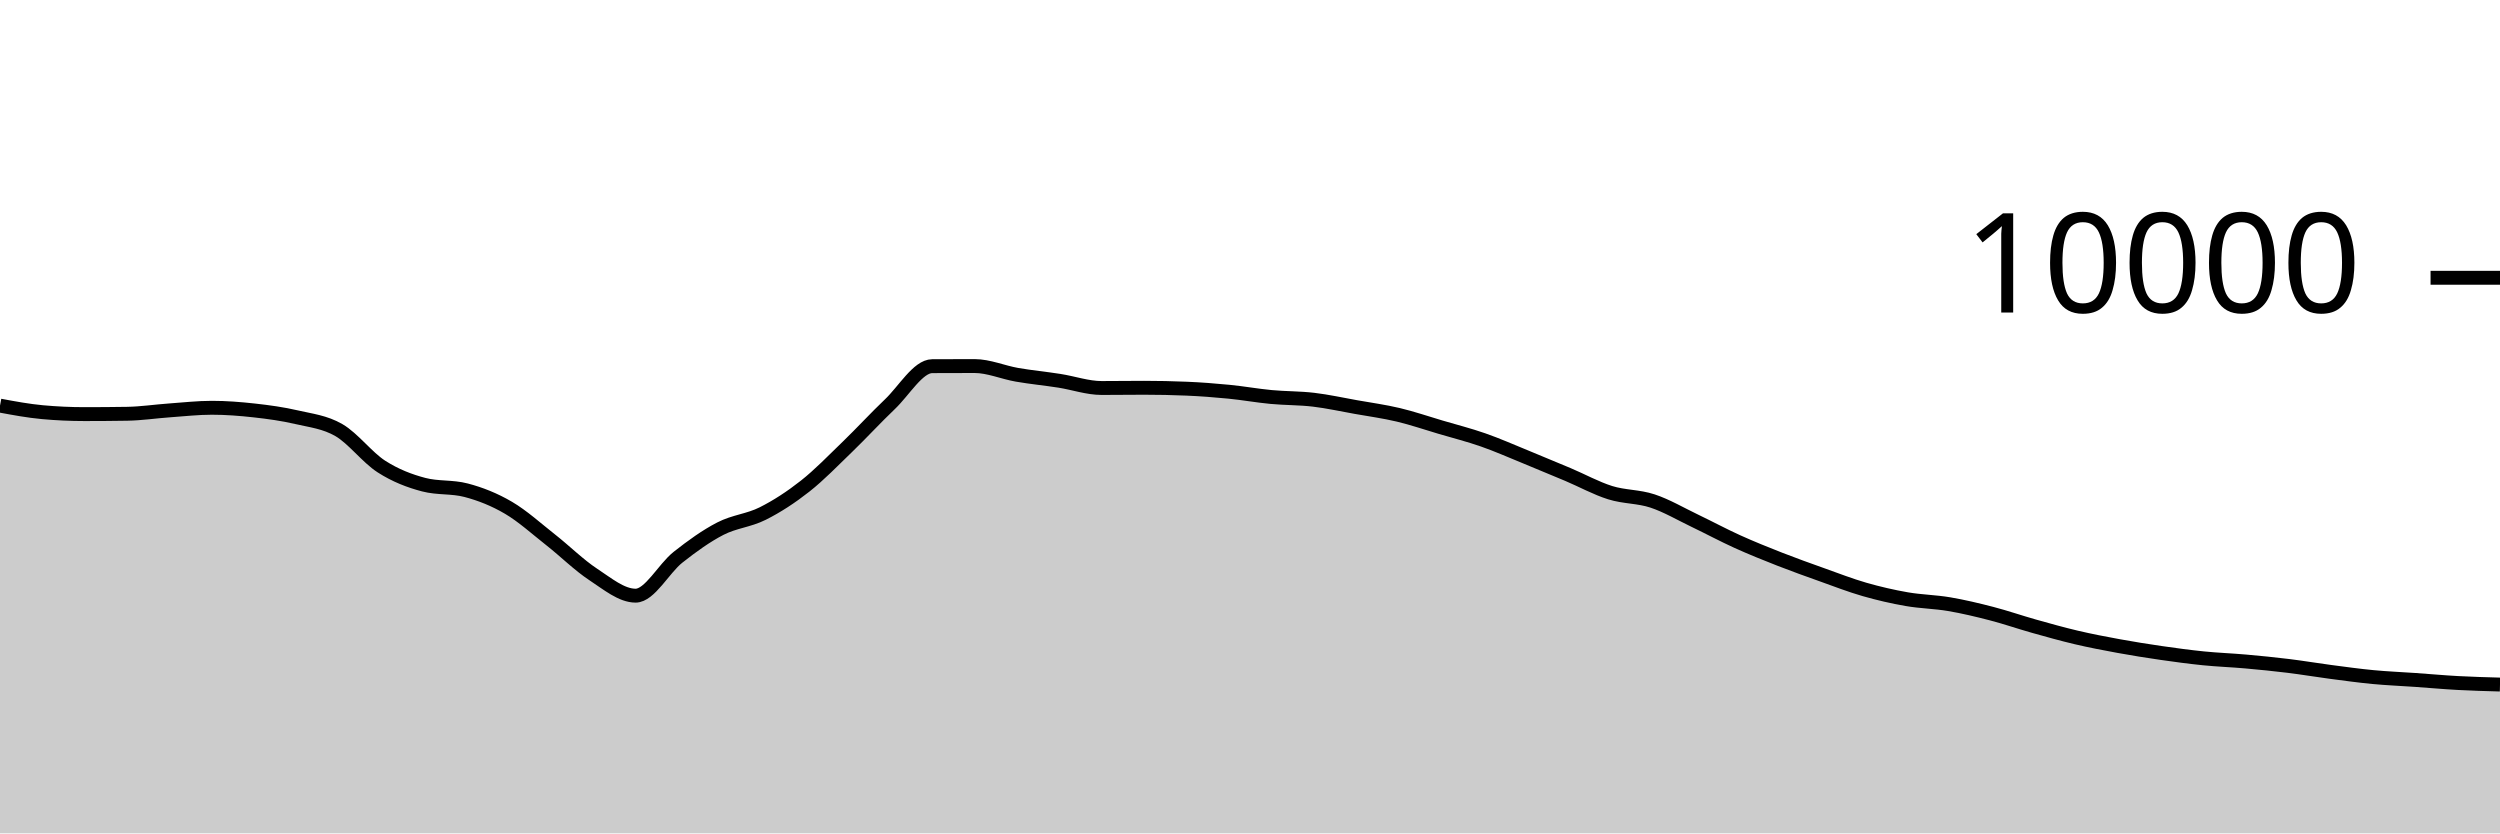
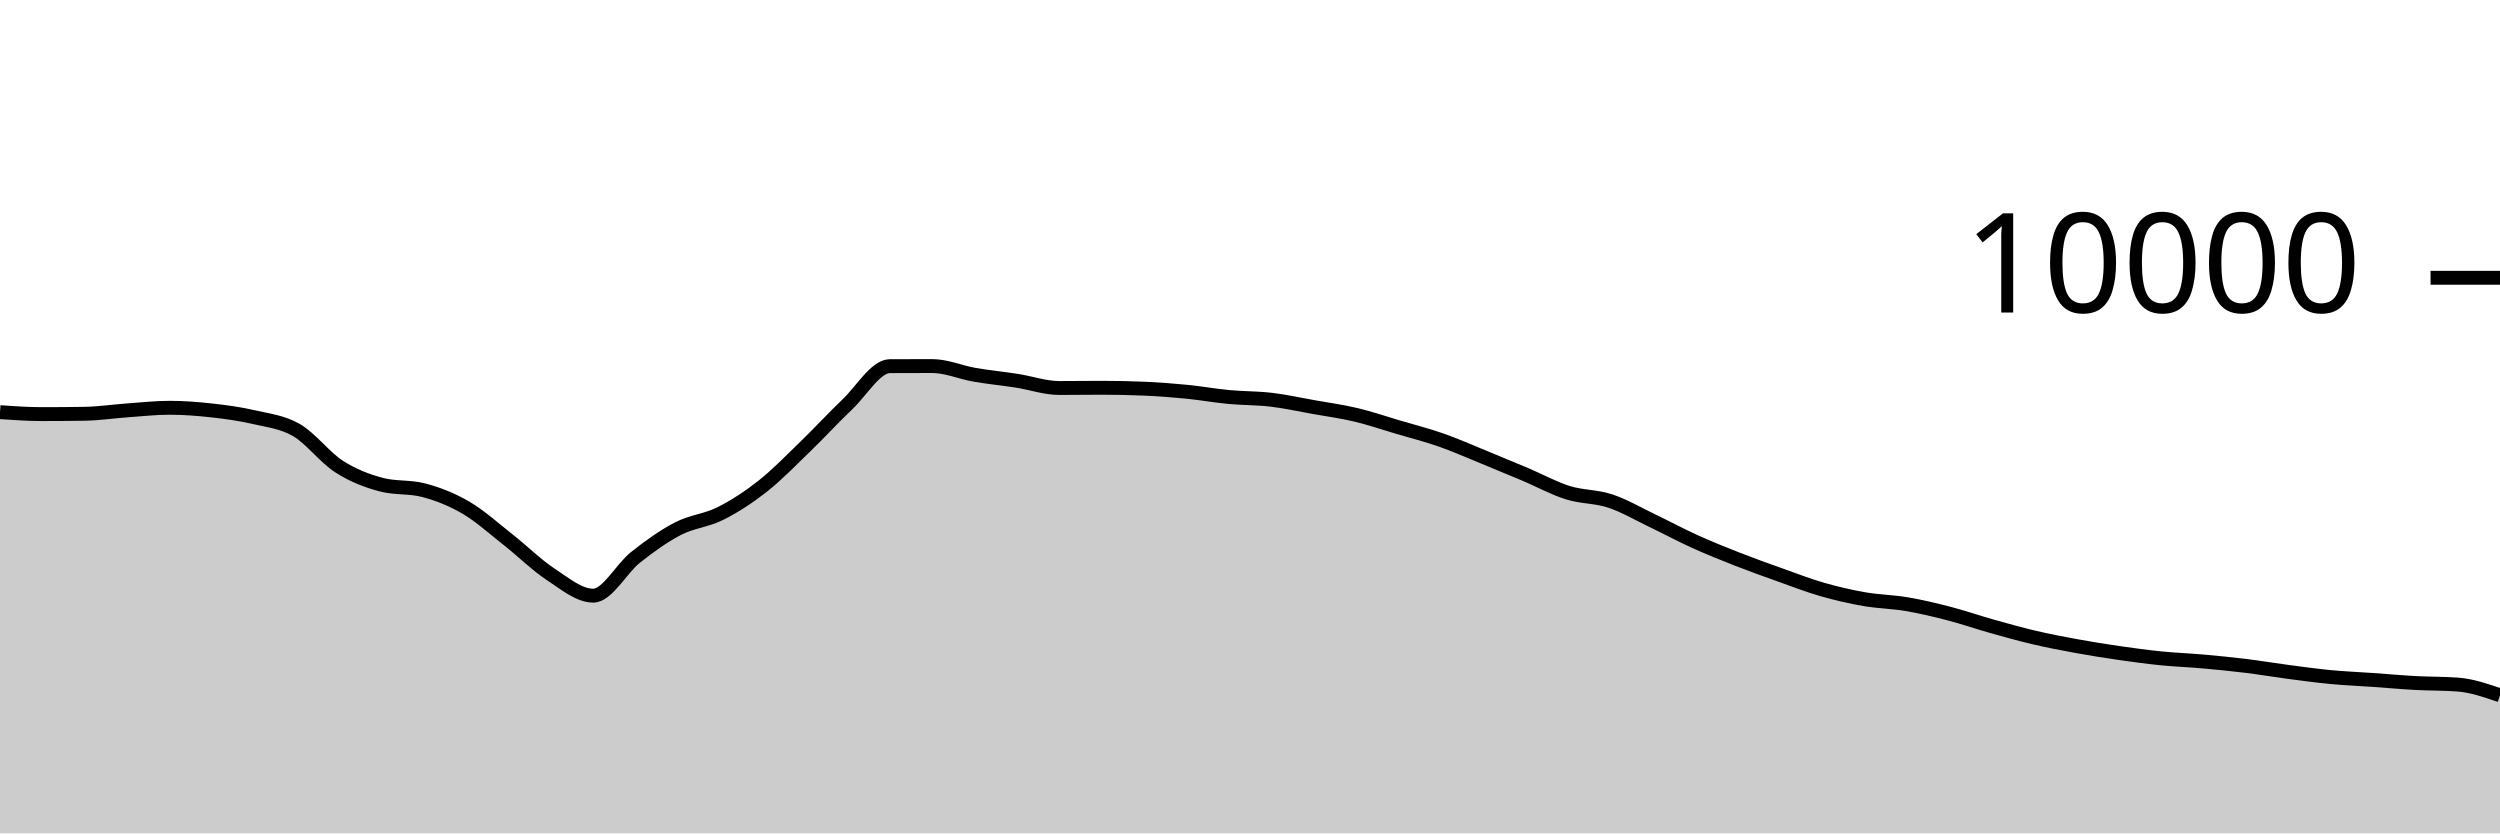
<svg xmlns="http://www.w3.org/2000/svg" viewBox="0 0 180 60">
  <g transform="translate(0,20)">
-     <path class="area" fill="rgba(0, 0, 0, 0.2)" d="M0,9.204C1.017,9.393,2.034,9.583,3.051,9.676C4.068,9.769,5.085,9.816,6.102,9.816C7.119,9.816,8.136,9.808,9.153,9.792C10.169,9.776,11.186,9.62,12.203,9.548C13.22,9.476,14.237,9.36,15.254,9.36C16.271,9.36,17.288,9.439,18.305,9.552C19.322,9.665,20.339,9.803,21.356,10.04C22.373,10.277,23.39,10.381,24.407,10.972C25.424,11.563,26.441,12.934,27.458,13.588C28.475,14.242,29.492,14.629,30.508,14.896C31.525,15.163,32.542,15.029,33.559,15.296C34.576,15.563,35.593,15.963,36.61,16.56C37.627,17.157,38.644,18.08,39.661,18.88C40.678,19.68,41.695,20.692,42.712,21.36C43.729,22.028,44.746,22.888,45.763,22.888C46.78,22.888,47.797,20.928,48.814,20.124C49.831,19.32,50.847,18.589,51.864,18.064C52.881,17.539,53.898,17.486,54.915,16.976C55.932,16.466,56.949,15.805,57.966,15.004C58.983,14.203,60,13.151,61.017,12.168C62.034,11.185,63.051,10.075,64.068,9.108C65.085,8.141,66.102,6.369,67.119,6.364C68.136,6.359,69.153,6.356,70.169,6.356C71.186,6.356,72.203,6.807,73.22,6.984C74.237,7.161,75.254,7.257,76.271,7.416C77.288,7.575,78.305,7.936,79.322,7.936C80.339,7.936,81.356,7.92,82.373,7.92C83.39,7.92,84.407,7.941,85.424,7.984C86.441,8.027,87.458,8.104,88.475,8.204C89.492,8.304,90.508,8.488,91.525,8.584C92.542,8.68,93.559,8.659,94.576,8.78C95.593,8.901,96.61,9.127,97.627,9.308C98.644,9.489,99.661,9.626,100.678,9.868C101.695,10.11,102.712,10.459,103.729,10.76C104.746,11.061,105.763,11.317,106.78,11.672C107.797,12.027,108.814,12.477,109.831,12.892C110.847,13.307,111.864,13.73,112.881,14.16C113.898,14.59,114.915,15.153,115.932,15.472C116.949,15.791,117.966,15.735,118.983,16.072C120,16.409,121.017,17.009,122.034,17.496C123.051,17.983,124.068,18.531,125.085,18.992C126.102,19.453,127.119,19.861,128.136,20.26C129.153,20.659,130.169,21.021,131.186,21.384C132.203,21.747,133.22,22.143,134.237,22.436C135.254,22.729,136.271,22.963,137.288,23.14C138.305,23.317,139.322,23.327,140.339,23.5C141.356,23.673,142.373,23.916,143.39,24.18C144.407,24.444,145.424,24.798,146.441,25.084C147.458,25.37,148.475,25.657,149.492,25.896C150.508,26.135,151.525,26.33,152.542,26.516C153.559,26.702,154.576,26.865,155.593,27.012C156.61,27.159,157.627,27.297,158.644,27.4C159.661,27.503,160.678,27.537,161.695,27.628C162.712,27.719,163.729,27.819,164.746,27.944C165.763,28.069,166.78,28.242,167.797,28.376C168.814,28.51,169.831,28.651,170.847,28.748C171.864,28.845,172.881,28.885,173.898,28.956C174.915,29.027,175.932,29.121,176.949,29.176C177.966,29.231,178.983,29.26,180,29.288L180,40C178.983,40,177.966,40,176.949,40C175.932,40,174.915,40,173.898,40C172.881,40,171.864,40,170.847,40C169.831,40,168.814,40,167.797,40C166.78,40,165.763,40,164.746,40C163.729,40,162.712,40,161.695,40C160.678,40,159.661,40,158.644,40C157.627,40,156.61,40,155.593,40C154.576,40,153.559,40,152.542,40C151.525,40,150.508,40,149.492,40C148.475,40,147.458,40,146.441,40C145.424,40,144.407,40,143.39,40C142.373,40,141.356,40,140.339,40C139.322,40,138.305,40,137.288,40C136.271,40,135.254,40,134.237,40C133.22,40,132.203,40,131.186,40C130.169,40,129.153,40,128.136,40C127.119,40,126.102,40,125.085,40C124.068,40,123.051,40,122.034,40C121.017,40,120,40,118.983,40C117.966,40,116.949,40,115.932,40C114.915,40,113.898,40,112.881,40C111.864,40,110.847,40,109.831,40C108.814,40,107.797,40,106.78,40C105.763,40,104.746,40,103.729,40C102.712,40,101.695,40,100.678,40C99.661,40,98.644,40,97.627,40C96.61,40,95.593,40,94.576,40C93.559,40,92.542,40,91.525,40C90.508,40,89.492,40,88.475,40C87.458,40,86.441,40,85.424,40C84.407,40,83.39,40,82.373,40C81.356,40,80.339,40,79.322,40C78.305,40,77.288,40,76.271,40C75.254,40,74.237,40,73.22,40C72.203,40,71.186,40,70.169,40C69.153,40,68.136,40,67.119,40C66.102,40,65.085,40,64.068,40C63.051,40,62.034,40,61.017,40C60,40,58.983,40,57.966,40C56.949,40,55.932,40,54.915,40C53.898,40,52.881,40,51.864,40C50.847,40,49.831,40,48.814,40C47.797,40,46.78,40,45.763,40C44.746,40,43.729,40,42.712,40C41.695,40,40.678,40,39.661,40C38.644,40,37.627,40,36.61,40C35.593,40,34.576,40,33.559,40C32.542,40,31.525,40,30.508,40C29.492,40,28.475,40,27.458,40C26.441,40,25.424,40,24.407,40C23.39,40,22.373,40,21.356,40C20.339,40,19.322,40,18.305,40C17.288,40,16.271,40,15.254,40C14.237,40,13.22,40,12.203,40C11.186,40,10.169,40,9.153,40C8.136,40,7.119,40,6.102,40C5.085,40,4.068,40,3.051,40C2.034,40,1.017,40,0,40Z" />
-     <path class="line" stroke="black" fill="none" d="M0,9.204C1.017,9.393,2.034,9.583,3.051,9.676C4.068,9.769,5.085,9.816,6.102,9.816C7.119,9.816,8.136,9.808,9.153,9.792C10.169,9.776,11.186,9.62,12.203,9.548C13.22,9.476,14.237,9.36,15.254,9.36C16.271,9.36,17.288,9.439,18.305,9.552C19.322,9.665,20.339,9.803,21.356,10.04C22.373,10.277,23.39,10.381,24.407,10.972C25.424,11.563,26.441,12.934,27.458,13.588C28.475,14.242,29.492,14.629,30.508,14.896C31.525,15.163,32.542,15.029,33.559,15.296C34.576,15.563,35.593,15.963,36.61,16.56C37.627,17.157,38.644,18.08,39.661,18.88C40.678,19.68,41.695,20.692,42.712,21.36C43.729,22.028,44.746,22.888,45.763,22.888C46.78,22.888,47.797,20.928,48.814,20.124C49.831,19.32,50.847,18.589,51.864,18.064C52.881,17.539,53.898,17.486,54.915,16.976C55.932,16.466,56.949,15.805,57.966,15.004C58.983,14.203,60,13.151,61.017,12.168C62.034,11.185,63.051,10.075,64.068,9.108C65.085,8.141,66.102,6.369,67.119,6.364C68.136,6.359,69.153,6.356,70.169,6.356C71.186,6.356,72.203,6.807,73.22,6.984C74.237,7.161,75.254,7.257,76.271,7.416C77.288,7.575,78.305,7.936,79.322,7.936C80.339,7.936,81.356,7.92,82.373,7.92C83.39,7.92,84.407,7.941,85.424,7.984C86.441,8.027,87.458,8.104,88.475,8.204C89.492,8.304,90.508,8.488,91.525,8.584C92.542,8.68,93.559,8.659,94.576,8.78C95.593,8.901,96.61,9.127,97.627,9.308C98.644,9.489,99.661,9.626,100.678,9.868C101.695,10.11,102.712,10.459,103.729,10.76C104.746,11.061,105.763,11.317,106.78,11.672C107.797,12.027,108.814,12.477,109.831,12.892C110.847,13.307,111.864,13.73,112.881,14.16C113.898,14.59,114.915,15.153,115.932,15.472C116.949,15.791,117.966,15.735,118.983,16.072C120,16.409,121.017,17.009,122.034,17.496C123.051,17.983,124.068,18.531,125.085,18.992C126.102,19.453,127.119,19.861,128.136,20.26C129.153,20.659,130.169,21.021,131.186,21.384C132.203,21.747,133.22,22.143,134.237,22.436C135.254,22.729,136.271,22.963,137.288,23.14C138.305,23.317,139.322,23.327,140.339,23.5C141.356,23.673,142.373,23.916,143.39,24.18C144.407,24.444,145.424,24.798,146.441,25.084C147.458,25.37,148.475,25.657,149.492,25.896C150.508,26.135,151.525,26.33,152.542,26.516C153.559,26.702,154.576,26.865,155.593,27.012C156.61,27.159,157.627,27.297,158.644,27.4C159.661,27.503,160.678,27.537,161.695,27.628C162.712,27.719,163.729,27.819,164.746,27.944C165.763,28.069,166.78,28.242,167.797,28.376C168.814,28.51,169.831,28.651,170.847,28.748C171.864,28.845,172.881,28.885,173.898,28.956C174.915,29.027,175.932,29.121,176.949,29.176C177.966,29.231,178.983,29.26,180,29.288" />
+     <path class="area" fill="rgba(0, 0, 0, 0.2)" d="M0,9.676C1.017,9.746,2.034,9.816,3.051,9.816C4.068,9.816,5.085,9.808,6.102,9.792C7.119,9.776,8.136,9.62,9.153,9.548C10.169,9.476,11.186,9.36,12.203,9.36C13.22,9.36,14.237,9.439,15.254,9.552C16.271,9.665,17.288,9.803,18.305,10.04C19.322,10.277,20.339,10.381,21.356,10.972C22.373,11.563,23.39,12.934,24.407,13.588C25.424,14.242,26.441,14.629,27.458,14.896C28.475,15.163,29.492,15.029,30.508,15.296C31.525,15.563,32.542,15.963,33.559,16.56C34.576,17.157,35.593,18.08,36.61,18.88C37.627,19.68,38.644,20.692,39.661,21.36C40.678,22.028,41.695,22.888,42.712,22.888C43.729,22.888,44.746,20.928,45.763,20.124C46.78,19.32,47.797,18.589,48.814,18.064C49.831,17.539,50.847,17.486,51.864,16.976C52.881,16.466,53.898,15.805,54.915,15.004C55.932,14.203,56.949,13.151,57.966,12.168C58.983,11.185,60,10.075,61.017,9.108C62.034,8.141,63.051,6.369,64.068,6.364C65.085,6.359,66.102,6.356,67.119,6.356C68.136,6.356,69.153,6.807,70.169,6.984C71.186,7.161,72.203,7.257,73.22,7.416C74.237,7.575,75.254,7.936,76.271,7.936C77.288,7.936,78.305,7.92,79.322,7.92C80.339,7.92,81.356,7.941,82.373,7.984C83.39,8.027,84.407,8.104,85.424,8.204C86.441,8.304,87.458,8.488,88.475,8.584C89.492,8.68,90.508,8.659,91.525,8.78C92.542,8.901,93.559,9.127,94.576,9.308C95.593,9.489,96.61,9.626,97.627,9.868C98.644,10.11,99.661,10.459,100.678,10.76C101.695,11.061,102.712,11.317,103.729,11.672C104.746,12.027,105.763,12.477,106.78,12.892C107.797,13.307,108.814,13.73,109.831,14.16C110.847,14.59,111.864,15.153,112.881,15.472C113.898,15.791,114.915,15.735,115.932,16.072C116.949,16.409,117.966,17.009,118.983,17.496C120,17.983,121.017,18.531,122.034,18.992C123.051,19.453,124.068,19.861,125.085,20.26C126.102,20.659,127.119,21.021,128.136,21.384C129.153,21.747,130.169,22.143,131.186,22.436C132.203,22.729,133.22,22.963,134.237,23.14C135.254,23.317,136.271,23.327,137.288,23.5C138.305,23.673,139.322,23.916,140.339,24.18C141.356,24.444,142.373,24.798,143.39,25.084C144.407,25.37,145.424,25.657,146.441,25.896C147.458,26.135,148.475,26.33,149.492,26.516C150.508,26.702,151.525,26.865,152.542,27.012C153.559,27.159,154.576,27.297,155.593,27.4C156.61,27.503,157.627,27.537,158.644,27.628C159.661,27.719,160.678,27.819,161.695,27.944C162.712,28.069,163.729,28.242,164.746,28.376C165.763,28.51,166.78,28.651,167.797,28.748C168.814,28.845,169.831,28.885,170.847,28.956C171.864,29.027,172.881,29.121,173.898,29.176C174.915,29.231,175.932,29.213,176.949,29.288C177.966,29.363,178.983,29.713,180,30.064L180,40C178.983,40,177.966,40,176.949,40C175.932,40,174.915,40,173.898,40C172.881,40,171.864,40,170.847,40C169.831,40,168.814,40,167.797,40C166.78,40,165.763,40,164.746,40C163.729,40,162.712,40,161.695,40C160.678,40,159.661,40,158.644,40C157.627,40,156.61,40,155.593,40C154.576,40,153.559,40,152.542,40C151.525,40,150.508,40,149.492,40C148.475,40,147.458,40,146.441,40C145.424,40,144.407,40,143.39,40C142.373,40,141.356,40,140.339,40C139.322,40,138.305,40,137.288,40C136.271,40,135.254,40,134.237,40C133.22,40,132.203,40,131.186,40C130.169,40,129.153,40,128.136,40C127.119,40,126.102,40,125.085,40C124.068,40,123.051,40,122.034,40C121.017,40,120,40,118.983,40C117.966,40,116.949,40,115.932,40C114.915,40,113.898,40,112.881,40C111.864,40,110.847,40,109.831,40C108.814,40,107.797,40,106.78,40C105.763,40,104.746,40,103.729,40C102.712,40,101.695,40,100.678,40C99.661,40,98.644,40,97.627,40C96.61,40,95.593,40,94.576,40C93.559,40,92.542,40,91.525,40C90.508,40,89.492,40,88.475,40C87.458,40,86.441,40,85.424,40C84.407,40,83.39,40,82.373,40C81.356,40,80.339,40,79.322,40C78.305,40,77.288,40,76.271,40C75.254,40,74.237,40,73.22,40C72.203,40,71.186,40,70.169,40C69.153,40,68.136,40,67.119,40C66.102,40,65.085,40,64.068,40C63.051,40,62.034,40,61.017,40C60,40,58.983,40,57.966,40C56.949,40,55.932,40,54.915,40C53.898,40,52.881,40,51.864,40C50.847,40,49.831,40,48.814,40C47.797,40,46.78,40,45.763,40C44.746,40,43.729,40,42.712,40C41.695,40,40.678,40,39.661,40C38.644,40,37.627,40,36.61,40C35.593,40,34.576,40,33.559,40C32.542,40,31.525,40,30.508,40C29.492,40,28.475,40,27.458,40C26.441,40,25.424,40,24.407,40C23.39,40,22.373,40,21.356,40C20.339,40,19.322,40,18.305,40C17.288,40,16.271,40,15.254,40C14.237,40,13.22,40,12.203,40C11.186,40,10.169,40,9.153,40C8.136,40,7.119,40,6.102,40C5.085,40,4.068,40,3.051,40C2.034,40,1.017,40,0,40Z" />
+     <path class="line" stroke="black" fill="none" d="M0,9.676C1.017,9.746,2.034,9.816,3.051,9.816C4.068,9.816,5.085,9.808,6.102,9.792C7.119,9.776,8.136,9.62,9.153,9.548C10.169,9.476,11.186,9.36,12.203,9.36C13.22,9.36,14.237,9.439,15.254,9.552C16.271,9.665,17.288,9.803,18.305,10.04C19.322,10.277,20.339,10.381,21.356,10.972C22.373,11.563,23.39,12.934,24.407,13.588C25.424,14.242,26.441,14.629,27.458,14.896C28.475,15.163,29.492,15.029,30.508,15.296C31.525,15.563,32.542,15.963,33.559,16.56C34.576,17.157,35.593,18.08,36.61,18.88C37.627,19.68,38.644,20.692,39.661,21.36C40.678,22.028,41.695,22.888,42.712,22.888C43.729,22.888,44.746,20.928,45.763,20.124C46.78,19.32,47.797,18.589,48.814,18.064C49.831,17.539,50.847,17.486,51.864,16.976C52.881,16.466,53.898,15.805,54.915,15.004C55.932,14.203,56.949,13.151,57.966,12.168C58.983,11.185,60,10.075,61.017,9.108C62.034,8.141,63.051,6.369,64.068,6.364C65.085,6.359,66.102,6.356,67.119,6.356C68.136,6.356,69.153,6.807,70.169,6.984C71.186,7.161,72.203,7.257,73.22,7.416C74.237,7.575,75.254,7.936,76.271,7.936C77.288,7.936,78.305,7.92,79.322,7.92C80.339,7.92,81.356,7.941,82.373,7.984C83.39,8.027,84.407,8.104,85.424,8.204C86.441,8.304,87.458,8.488,88.475,8.584C89.492,8.68,90.508,8.659,91.525,8.78C92.542,8.901,93.559,9.127,94.576,9.308C95.593,9.489,96.61,9.626,97.627,9.868C98.644,10.11,99.661,10.459,100.678,10.76C101.695,11.061,102.712,11.317,103.729,11.672C104.746,12.027,105.763,12.477,106.78,12.892C107.797,13.307,108.814,13.73,109.831,14.16C110.847,14.59,111.864,15.153,112.881,15.472C113.898,15.791,114.915,15.735,115.932,16.072C116.949,16.409,117.966,17.009,118.983,17.496C120,17.983,121.017,18.531,122.034,18.992C123.051,19.453,124.068,19.861,125.085,20.26C126.102,20.659,127.119,21.021,128.136,21.384C129.153,21.747,130.169,22.143,131.186,22.436C132.203,22.729,133.22,22.963,134.237,23.14C135.254,23.317,136.271,23.327,137.288,23.5C138.305,23.673,139.322,23.916,140.339,24.18C141.356,24.444,142.373,24.798,143.39,25.084C144.407,25.37,145.424,25.657,146.441,25.896C147.458,26.135,148.475,26.33,149.492,26.516C150.508,26.702,151.525,26.865,152.542,27.012C153.559,27.159,154.576,27.297,155.593,27.4C156.61,27.503,157.627,27.537,158.644,27.628C159.661,27.719,160.678,27.819,161.695,27.944C162.712,28.069,163.729,28.242,164.746,28.376C165.763,28.51,166.78,28.651,167.797,28.748C168.814,28.845,169.831,28.885,170.847,28.956C171.864,29.027,172.881,29.121,173.898,29.176C174.915,29.231,175.932,29.213,176.949,29.288C177.966,29.363,178.983,29.713,180,30.064" />
    <path class="axis-ceiling" stroke-width="1" stroke="black" fill="none" d="M175,0L180,0" />
    <text class="axis-ceiling-label" font-family="sans-serif" text-anchor="end" font-size="10px" x="170" y="2.5">10000</text>
  </g>
</svg>
